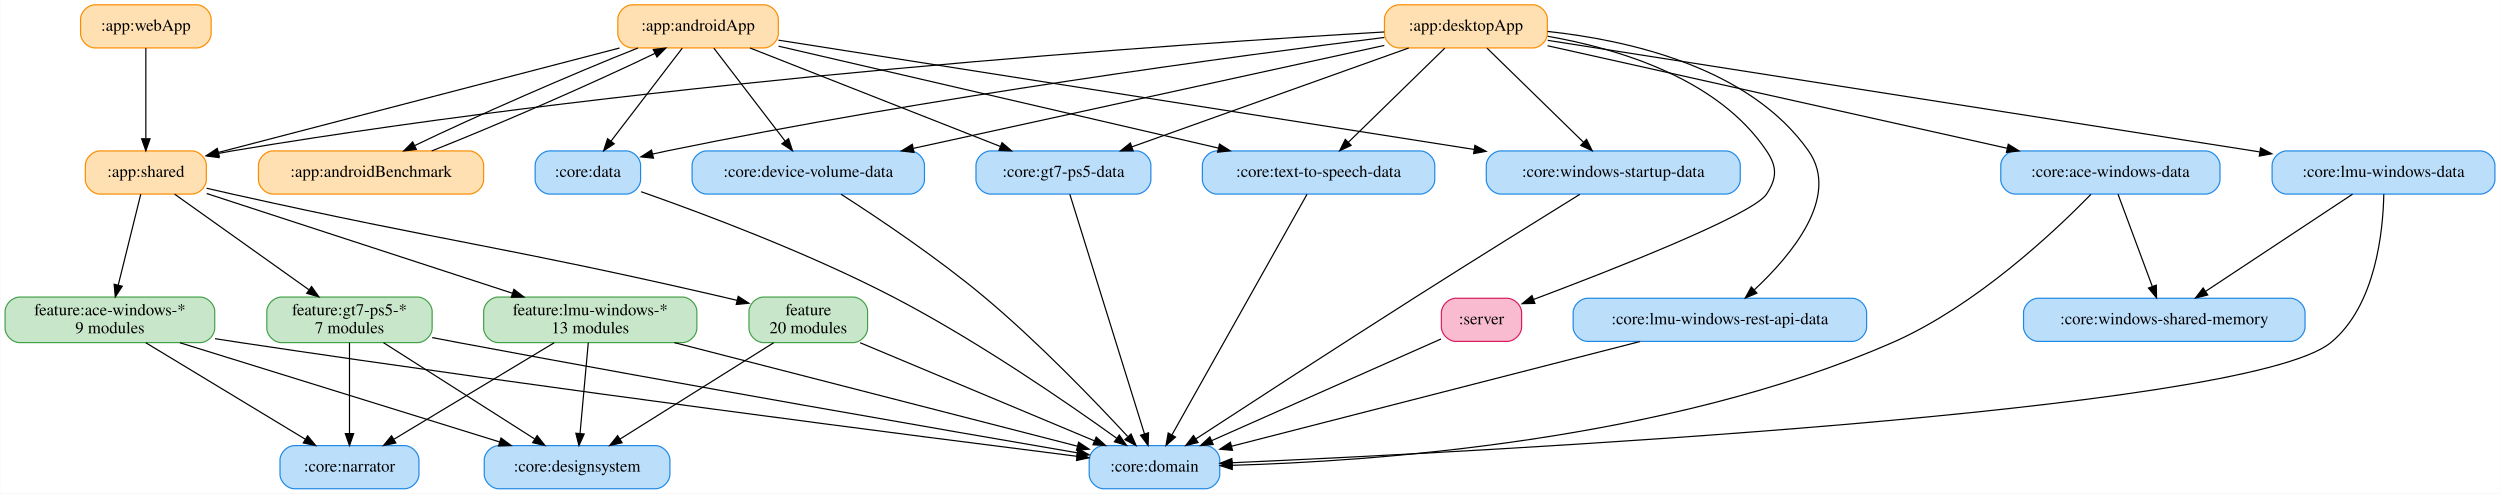
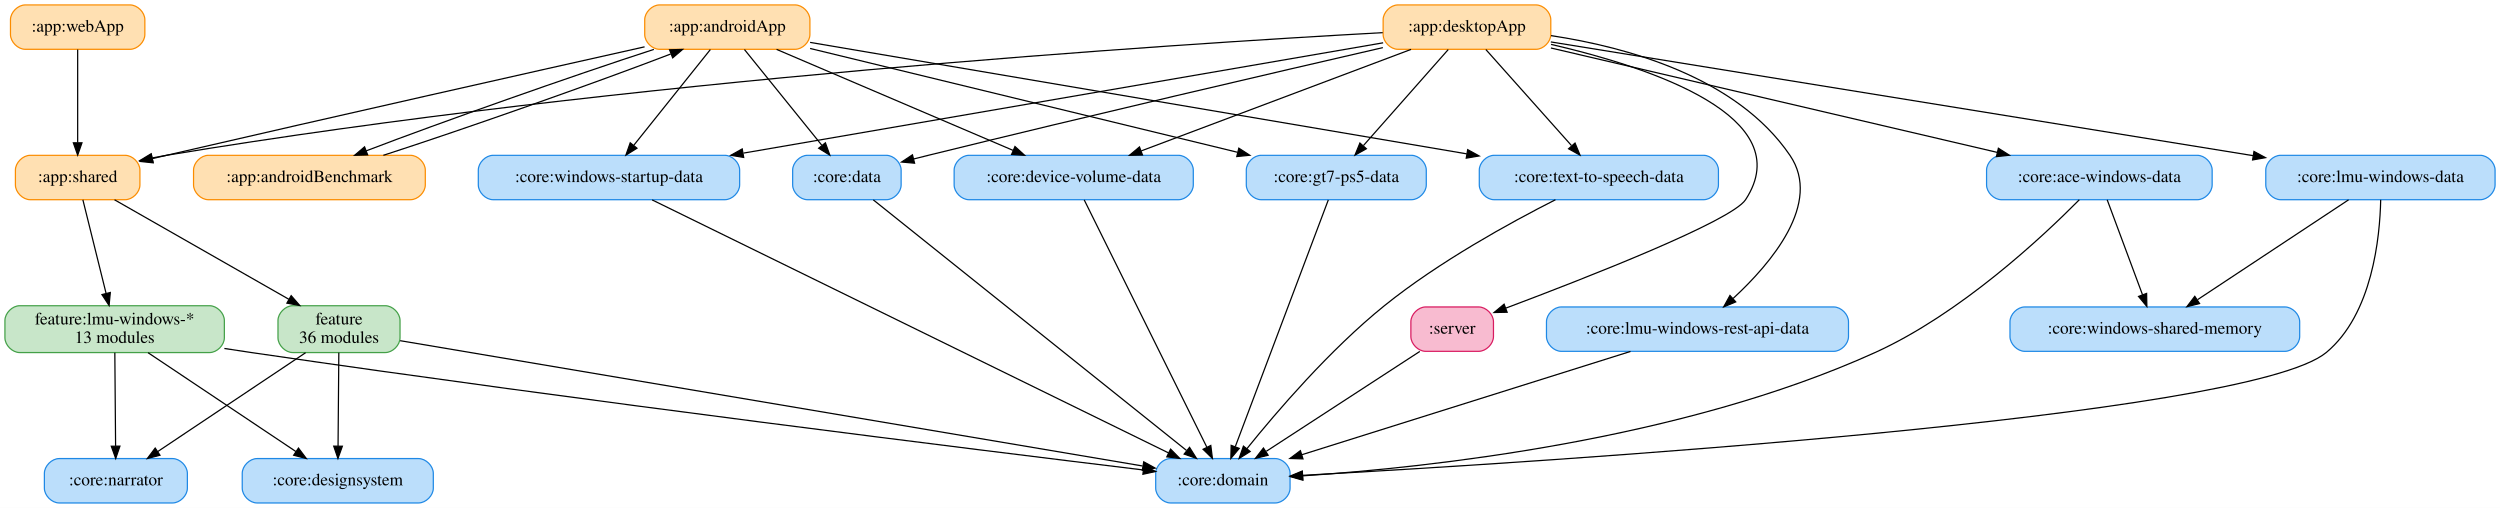
- <svg xmlns="http://www.w3.org/2000/svg" width="2087pt" height="412pt" viewBox="0.00 0.00 2086.50 412.00">
+ <svg xmlns="http://www.w3.org/2000/svg" width="2028pt" height="412pt" viewBox="0.00 0.00 2028.00 412.00">
  <g id="graph0" class="graph" transform="scale(1 1) rotate(0) translate(4 408)">
-     <polygon fill="white" stroke="transparent" points="-4,4 -4,-408 2082.5,-408 2082.5,4 -4,4" />
+     <polygon fill="white" stroke="transparent" points="-4,4 -4,-408 2024,-408 2024,4 -4,4" />
    <g id="node1" class="node">
-       <path fill="#ffe0b2" stroke="#fb8c00" d="M633.5,-404C633.5,-404 523.5,-404 523.5,-404 517.5,-404 511.5,-398 511.5,-392 511.5,-392 511.5,-380 511.5,-380 511.5,-374 517.5,-368 523.5,-368 523.5,-368 633.5,-368 633.5,-368 639.5,-368 645.5,-374 645.5,-380 645.5,-380 645.5,-392 645.5,-392 645.5,-398 639.5,-404 633.5,-404" />
-       <text text-anchor="middle" x="578.5" y="-382.3" font-family="Times,serif" font-size="14.00">:app:androidApp</text>
+       <path fill="#ffe0b2" stroke="#fb8c00" d="M641,-404C641,-404 531,-404 531,-404 525,-404 519,-398 519,-392 519,-392 519,-380 519,-380 519,-374 525,-368 531,-368 531,-368 641,-368 641,-368 647,-368 653,-374 653,-380 653,-380 653,-392 653,-392 653,-398 647,-404 641,-404" />
+       <text text-anchor="middle" x="586" y="-382.3" font-family="Times,serif" font-size="14.00">:app:androidApp</text>
    </g>
    <g id="node2" class="node">
-       <path fill="#ffe0b2" stroke="#fb8c00" d="M387.5,-282C387.5,-282 223.5,-282 223.5,-282 217.5,-282 211.5,-276 211.5,-270 211.5,-270 211.5,-258 211.5,-258 211.5,-252 217.5,-246 223.5,-246 223.5,-246 387.5,-246 387.5,-246 393.5,-246 399.5,-252 399.5,-258 399.5,-258 399.5,-270 399.5,-270 399.5,-276 393.5,-282 387.5,-282" />
-       <text text-anchor="middle" x="305.5" y="-260.3" font-family="Times,serif" font-size="14.00">:app:androidBenchmark</text>
+       <path fill="#ffe0b2" stroke="#fb8c00" d="M329,-282C329,-282 165,-282 165,-282 159,-282 153,-276 153,-270 153,-270 153,-258 153,-258 153,-252 159,-246 165,-246 165,-246 329,-246 329,-246 335,-246 341,-252 341,-258 341,-258 341,-270 341,-270 341,-276 335,-282 329,-282" />
+       <text text-anchor="middle" x="247" y="-260.3" font-family="Times,serif" font-size="14.00">:app:androidBenchmark</text>
    </g>
    <g id="edge1" class="edge">
-       <path fill="none" stroke="black" d="M528.27,-367.93C474.12,-346.52 390.21,-309.78 341.96,-286.48" />
-       <polygon fill="black" stroke="black" points="343.32,-283.25 332.8,-282.01 340.25,-289.54 343.32,-283.25" />
+       <path fill="none" stroke="black" d="M526.39,-367.93C459.63,-346.25 353.73,-308.86 293,-285.61" />
+       <polygon fill="black" stroke="black" points="294.25,-282.34 283.66,-282.01 291.73,-288.87 294.25,-282.34" />
    </g>
    <g id="node4" class="node">
-       <path fill="#ffe0b2" stroke="#fb8c00" d="M156,-282C156,-282 79,-282 79,-282 73,-282 67,-276 67,-270 67,-270 67,-258 67,-258 67,-252 73,-246 79,-246 79,-246 156,-246 156,-246 162,-246 168,-252 168,-258 168,-258 168,-270 168,-270 168,-276 162,-282 156,-282" />
-       <text text-anchor="middle" x="117.5" y="-260.3" font-family="Times,serif" font-size="14.00">:app:shared</text>
+       <path fill="#ffe0b2" stroke="#fb8c00" d="M97.5,-282C97.5,-282 20.5,-282 20.5,-282 14.5,-282 8.5,-276 8.5,-270 8.5,-270 8.5,-258 8.5,-258 8.5,-252 14.5,-246 20.5,-246 20.5,-246 97.5,-246 97.5,-246 103.5,-246 109.5,-252 109.5,-258 109.5,-258 109.5,-270 109.5,-270 109.5,-276 103.5,-282 97.5,-282" />
+       <text text-anchor="middle" x="59" y="-260.3" font-family="Times,serif" font-size="14.00">:app:shared</text>
    </g>
    <g id="edge2" class="edge">
-       <path fill="none" stroke="black" d="M512.94,-367.93C423.54,-344.66 264.62,-303.3 177.96,-280.74" />
-       <polygon fill="black" stroke="black" points="178.83,-277.35 168.27,-278.22 177.07,-284.12 178.83,-277.35" />
+       <path fill="none" stroke="black" d="M518.88,-370.01C430.08,-350.13 268.7,-313.84 131,-282 127.34,-281.15 123.58,-280.28 119.79,-279.4" />
+       <polygon fill="black" stroke="black" points="120.26,-275.91 109.73,-277.04 118.67,-282.73 120.26,-275.91" />
    </g>
    <g id="node7" class="node">
-       <path fill="#bbdefb" stroke="#1e88e5" d="M518.5,-282C518.5,-282 454.5,-282 454.5,-282 448.5,-282 442.5,-276 442.5,-270 442.5,-270 442.5,-258 442.5,-258 442.5,-252 448.5,-246 454.5,-246 454.5,-246 518.5,-246 518.5,-246 524.5,-246 530.5,-252 530.5,-258 530.5,-258 530.5,-270 530.5,-270 530.5,-276 524.5,-282 518.5,-282" />
-       <text text-anchor="middle" x="486.5" y="-260.3" font-family="Times,serif" font-size="14.00">:core:data</text>
+       <path fill="#bbdefb" stroke="#1e88e5" d="M715,-282C715,-282 651,-282 651,-282 645,-282 639,-276 639,-270 639,-270 639,-258 639,-258 639,-252 645,-246 651,-246 651,-246 715,-246 715,-246 721,-246 727,-252 727,-258 727,-258 727,-270 727,-270 727,-276 721,-282 715,-282" />
+       <text text-anchor="middle" x="683" y="-260.3" font-family="Times,serif" font-size="14.00">:core:data</text>
    </g>
    <g id="edge3" class="edge">
-       <path fill="none" stroke="black" d="M565.32,-367.81C549.74,-347.49 523.69,-313.51 505.83,-290.21" />
-       <polygon fill="black" stroke="black" points="508.52,-287.97 499.66,-282.16 502.96,-292.23 508.52,-287.97" />
+       <path fill="none" stroke="black" d="M599.9,-367.81C616.32,-347.49 643.79,-313.51 662.62,-290.21" />
+       <polygon fill="black" stroke="black" points="665.56,-292.14 669.13,-282.16 660.12,-287.74 665.56,-292.14" />
    </g>
    <g id="node9" class="node">
-       <path fill="#bbdefb" stroke="#1e88e5" d="M755.5,-282C755.5,-282 585.5,-282 585.5,-282 579.5,-282 573.5,-276 573.5,-270 573.5,-270 573.5,-258 573.5,-258 573.5,-252 579.5,-246 585.5,-246 585.5,-246 755.5,-246 755.5,-246 761.5,-246 767.5,-252 767.5,-258 767.5,-258 767.5,-270 767.5,-270 767.5,-276 761.5,-282 755.5,-282" />
-       <text text-anchor="middle" x="670.5" y="-260.3" font-family="Times,serif" font-size="14.00">:core:device-volume-data</text>
+       <path fill="#bbdefb" stroke="#1e88e5" d="M952,-282C952,-282 782,-282 782,-282 776,-282 770,-276 770,-270 770,-270 770,-258 770,-258 770,-252 776,-246 782,-246 782,-246 952,-246 952,-246 958,-246 964,-252 964,-258 964,-258 964,-270 964,-270 964,-276 958,-282 952,-282" />
+       <text text-anchor="middle" x="867" y="-260.3" font-family="Times,serif" font-size="14.00">:core:device-volume-data</text>
    </g>
    <g id="edge4" class="edge">
-       <path fill="none" stroke="black" d="M591.68,-367.81C607.26,-347.49 633.31,-313.51 651.17,-290.21" />
-       <polygon fill="black" stroke="black" points="654.04,-292.23 657.34,-282.16 648.48,-287.97 654.04,-292.23" />
+       <path fill="none" stroke="black" d="M625.96,-367.93C676.42,-346.39 763.21,-309.32 817.72,-286.04" />
+       <polygon fill="black" stroke="black" points="819.35,-289.15 827.18,-282.01 816.6,-282.72 819.35,-289.15" />
    </g>
    <g id="node11" class="node">
-       <path fill="#bbdefb" stroke="#1e88e5" d="M944.5,-282C944.5,-282 822.5,-282 822.5,-282 816.5,-282 810.5,-276 810.5,-270 810.5,-270 810.5,-258 810.5,-258 810.5,-252 816.5,-246 822.5,-246 822.5,-246 944.5,-246 944.5,-246 950.5,-246 956.5,-252 956.5,-258 956.5,-258 956.5,-270 956.5,-270 956.5,-276 950.5,-282 944.5,-282" />
-       <text text-anchor="middle" x="883.5" y="-260.3" font-family="Times,serif" font-size="14.00">:core:gt7-ps5-data</text>
+       <path fill="#bbdefb" stroke="#1e88e5" d="M1141,-282C1141,-282 1019,-282 1019,-282 1013,-282 1007,-276 1007,-270 1007,-270 1007,-258 1007,-258 1007,-252 1013,-246 1019,-246 1019,-246 1141,-246 1141,-246 1147,-246 1153,-252 1153,-258 1153,-258 1153,-270 1153,-270 1153,-276 1147,-282 1141,-282" />
+       <text text-anchor="middle" x="1080" y="-260.3" font-family="Times,serif" font-size="14.00">:core:gt7-ps5-data</text>
    </g>
    <g id="edge5" class="edge">
-       <path fill="none" stroke="black" d="M621.88,-367.93C676.87,-346.3 771.62,-309.02 830.74,-285.76" />
-       <polygon fill="black" stroke="black" points="832.25,-288.93 840.27,-282.01 829.69,-282.41 832.25,-288.93" />
+       <path fill="none" stroke="black" d="M653.14,-368.69C743.33,-346.78 903.42,-307.9 999.83,-284.48" />
+       <polygon fill="black" stroke="black" points="1000.93,-287.81 1009.82,-282.05 999.27,-281.01 1000.93,-287.81" />
    </g>
    <g id="node15" class="node">
-       <path fill="#bbdefb" stroke="#1e88e5" d="M1181.5,-282C1181.5,-282 1011.5,-282 1011.5,-282 1005.5,-282 999.5,-276 999.5,-270 999.5,-270 999.5,-258 999.5,-258 999.5,-252 1005.5,-246 1011.5,-246 1011.5,-246 1181.5,-246 1181.5,-246 1187.5,-246 1193.5,-252 1193.5,-258 1193.5,-258 1193.5,-270 1193.5,-270 1193.5,-276 1187.5,-282 1181.5,-282" />
-       <text text-anchor="middle" x="1096.5" y="-260.3" font-family="Times,serif" font-size="14.00">:core:text-to-speech-data</text>
+       <path fill="#bbdefb" stroke="#1e88e5" d="M1378,-282C1378,-282 1208,-282 1208,-282 1202,-282 1196,-276 1196,-270 1196,-270 1196,-258 1196,-258 1196,-252 1202,-246 1208,-246 1208,-246 1378,-246 1378,-246 1384,-246 1390,-252 1390,-258 1390,-258 1390,-270 1390,-270 1390,-276 1384,-282 1378,-282" />
+       <text text-anchor="middle" x="1293" y="-260.3" font-family="Times,serif" font-size="14.00">:core:text-to-speech-data</text>
    </g>
    <g id="edge6" class="edge">
-       <path fill="none" stroke="black" d="M645.69,-369.44C739.74,-347.65 910.55,-308.08 1012.76,-284.4" />
-       <polygon fill="black" stroke="black" points="1013.79,-287.75 1022.74,-282.09 1012.21,-280.93 1013.79,-287.75" />
+       <path fill="none" stroke="black" d="M653.15,-373.6C776.05,-352.74 1038.09,-308.27 1185.87,-283.18" />
+       <polygon fill="black" stroke="black" points="1186.59,-286.61 1195.87,-281.49 1185.42,-279.71 1186.59,-286.61" />
    </g>
    <g id="node17" class="node">
-       <path fill="#bbdefb" stroke="#1e88e5" d="M1436.5,-282C1436.5,-282 1248.5,-282 1248.5,-282 1242.5,-282 1236.5,-276 1236.5,-270 1236.5,-270 1236.5,-258 1236.5,-258 1236.5,-252 1242.5,-246 1248.5,-246 1248.5,-246 1436.5,-246 1436.5,-246 1442.5,-246 1448.5,-252 1448.5,-258 1448.5,-258 1448.5,-270 1448.5,-270 1448.5,-276 1442.5,-282 1436.5,-282" />
-       <text text-anchor="middle" x="1342.5" y="-260.3" font-family="Times,serif" font-size="14.00">:core:windows-startup-data</text>
+       <path fill="#bbdefb" stroke="#1e88e5" d="M584,-282C584,-282 396,-282 396,-282 390,-282 384,-276 384,-270 384,-270 384,-258 384,-258 384,-252 390,-246 396,-246 396,-246 584,-246 584,-246 590,-246 596,-252 596,-258 596,-258 596,-270 596,-270 596,-276 590,-282 584,-282" />
+       <text text-anchor="middle" x="490" y="-260.3" font-family="Times,serif" font-size="14.00">:core:windows-startup-data</text>
    </g>
    <g id="edge7" class="edge">
-       <path fill="none" stroke="black" d="M645.63,-374.46C775.9,-354 1064.36,-308.69 1226.34,-283.24" />
-       <polygon fill="black" stroke="black" points="1227.01,-286.68 1236.35,-281.67 1225.93,-279.77 1227.01,-286.68" />
+       <path fill="none" stroke="black" d="M572.25,-367.81C555.99,-347.49 528.81,-313.51 510.17,-290.21" />
+       <polygon fill="black" stroke="black" points="512.71,-287.78 503.73,-282.16 507.24,-292.16 512.71,-287.78" />
    </g>
    <g id="edge8" class="edge">
-       <path fill="none" stroke="black" d="M356.12,-282.01C410.48,-303.39 494.41,-340.13 542.5,-363.46" />
-       <polygon fill="black" stroke="black" points="541.1,-366.67 551.62,-367.93 544.19,-360.38 541.1,-366.67" />
+       <path fill="none" stroke="black" d="M306.97,-282.01C373.79,-303.62 479.41,-340.89 540.04,-364.18" />
+       <polygon fill="black" stroke="black" points="539.15,-367.59 549.73,-367.93 541.67,-361.06 539.15,-367.59" />
    </g>
    <g id="node3" class="node">
-       <path fill="#ffe0b2" stroke="#fb8c00" d="M1275.5,-404C1275.5,-404 1163.5,-404 1163.5,-404 1157.5,-404 1151.5,-398 1151.5,-392 1151.5,-392 1151.5,-380 1151.5,-380 1151.5,-374 1157.5,-368 1163.5,-368 1163.5,-368 1275.5,-368 1275.5,-368 1281.5,-368 1287.5,-374 1287.5,-380 1287.5,-380 1287.5,-392 1287.5,-392 1287.5,-398 1281.5,-404 1275.5,-404" />
-       <text text-anchor="middle" x="1219.5" y="-382.3" font-family="Times,serif" font-size="14.00">:app:desktopApp</text>
+       <path fill="#ffe0b2" stroke="#fb8c00" d="M1242,-404C1242,-404 1130,-404 1130,-404 1124,-404 1118,-398 1118,-392 1118,-392 1118,-380 1118,-380 1118,-374 1124,-368 1130,-368 1130,-368 1242,-368 1242,-368 1248,-368 1254,-374 1254,-380 1254,-380 1254,-392 1254,-392 1254,-398 1248,-404 1242,-404" />
+       <text text-anchor="middle" x="1186" y="-382.3" font-family="Times,serif" font-size="14.00">:app:desktopApp</text>
    </g>
    <g id="edge9" class="edge">
-       <path fill="none" stroke="black" d="M1151.3,-381.31C985.61,-371.66 549.09,-342.16 189.5,-282 185.8,-281.38 182,-280.68 178.19,-279.93" />
-       <polygon fill="black" stroke="black" points="178.58,-276.43 168.07,-277.83 177.15,-283.29 178.58,-276.43" />
+       <path fill="none" stroke="black" d="M1117.7,-381.52C949.18,-372.25 500.44,-343.36 131,-282 127.3,-281.39 123.5,-280.69 119.68,-279.94" />
+       <polygon fill="black" stroke="black" points="120.07,-276.44 109.57,-277.84 118.65,-283.3 120.07,-276.44" />
    </g>
    <g id="node6" class="node">
-       <path fill="#bbdefb" stroke="#1e88e5" d="M1837,-282C1837,-282 1678,-282 1678,-282 1672,-282 1666,-276 1666,-270 1666,-270 1666,-258 1666,-258 1666,-252 1672,-246 1678,-246 1678,-246 1837,-246 1837,-246 1843,-246 1849,-252 1849,-258 1849,-258 1849,-270 1849,-270 1849,-276 1843,-282 1837,-282" />
-       <text text-anchor="middle" x="1757.5" y="-260.3" font-family="Times,serif" font-size="14.00">:core:ace-windows-data</text>
+       <path fill="#bbdefb" stroke="#1e88e5" d="M1778.5,-282C1778.5,-282 1619.5,-282 1619.5,-282 1613.5,-282 1607.5,-276 1607.5,-270 1607.5,-270 1607.5,-258 1607.5,-258 1607.5,-252 1613.5,-246 1619.5,-246 1619.5,-246 1778.5,-246 1778.5,-246 1784.5,-246 1790.5,-252 1790.5,-258 1790.5,-258 1790.5,-270 1790.5,-270 1790.5,-276 1784.5,-282 1778.5,-282" />
+       <text text-anchor="middle" x="1699" y="-260.3" font-family="Times,serif" font-size="14.00">:core:ace-windows-data</text>
    </g>
    <g id="edge10" class="edge">
-       <path fill="none" stroke="black" d="M1287.64,-369.8C1385.25,-348.03 1564.84,-307.97 1671.49,-284.19" />
-       <polygon fill="black" stroke="black" points="1672.26,-287.6 1681.26,-282.01 1670.73,-280.77 1672.26,-287.6" />
+       <path fill="none" stroke="black" d="M1254.12,-369.06C1347.63,-347.19 1515.57,-307.91 1616.21,-284.37" />
+       <polygon fill="black" stroke="black" points="1617.09,-287.75 1626.03,-282.07 1615.5,-280.94 1617.09,-287.75" />
    </g>
    <g id="edge11" class="edge">
-       <path fill="none" stroke="black" d="M1151.41,-376.75C1030.29,-361.56 769.71,-326.63 552.5,-282 548.63,-281.21 544.65,-280.33 540.66,-279.41" />
-       <polygon fill="black" stroke="black" points="541.28,-275.96 530.74,-277.04 539.65,-282.76 541.28,-275.96" />
+       <path fill="none" stroke="black" d="M1117.77,-369.38C1031.69,-349.56 879.17,-314.1 749,-282 745.17,-281.05 741.21,-280.07 737.23,-279.06" />
+       <polygon fill="black" stroke="black" points="737.9,-275.62 727.35,-276.56 736.18,-282.41 737.9,-275.62" />
    </g>
    <g id="edge12" class="edge">
-       <path fill="none" stroke="black" d="M1151.36,-370.1C1052.08,-348.41 867.64,-308.09 758.31,-284.19" />
-       <polygon fill="black" stroke="black" points="758.81,-280.72 748.29,-282 757.31,-287.56 758.81,-280.72" />
+       <path fill="none" stroke="black" d="M1140.63,-367.93C1083,-346.25 983.6,-308.86 921.79,-285.61" />
+       <polygon fill="black" stroke="black" points="922.8,-282.25 912.21,-282.01 920.34,-288.8 922.8,-282.25" />
    </g>
    <g id="edge13" class="edge">
-       <path fill="none" stroke="black" d="M1171.72,-367.93C1110.88,-346.21 1005.89,-308.71 940.81,-285.47" />
-       <polygon fill="black" stroke="black" points="941.71,-282.07 931.12,-282.01 939.36,-288.67 941.71,-282.07" />
+       <path fill="none" stroke="black" d="M1170.81,-367.81C1152.79,-347.4 1122.59,-313.21 1102,-289.91" />
+       <polygon fill="black" stroke="black" points="1104.4,-287.34 1095.16,-282.16 1099.16,-291.97 1104.4,-287.34" />
    </g>
    <g id="node12" class="node">
-       <path fill="#bbdefb" stroke="#1e88e5" d="M2066.5,-282C2066.5,-282 1904.5,-282 1904.5,-282 1898.5,-282 1892.5,-276 1892.5,-270 1892.5,-270 1892.5,-258 1892.5,-258 1892.5,-252 1898.5,-246 1904.5,-246 1904.5,-246 2066.5,-246 2066.5,-246 2072.5,-246 2078.5,-252 2078.5,-258 2078.5,-258 2078.5,-270 2078.5,-270 2078.5,-276 2072.5,-282 2066.5,-282" />
-       <text text-anchor="middle" x="1985.5" y="-260.3" font-family="Times,serif" font-size="14.00">:core:lmu-windows-data</text>
+       <path fill="#bbdefb" stroke="#1e88e5" d="M2008,-282C2008,-282 1846,-282 1846,-282 1840,-282 1834,-276 1834,-270 1834,-270 1834,-258 1834,-258 1834,-252 1840,-246 1846,-246 1846,-246 2008,-246 2008,-246 2014,-246 2020,-252 2020,-258 2020,-258 2020,-270 2020,-270 2020,-276 2014,-282 2008,-282" />
+       <text text-anchor="middle" x="1927" y="-260.3" font-family="Times,serif" font-size="14.00">:core:lmu-windows-data</text>
    </g>
    <g id="edge14" class="edge">
-       <path fill="none" stroke="black" d="M1287.81,-374.3C1422.46,-353.21 1722.81,-306.15 1881.95,-281.22" />
-       <polygon fill="black" stroke="black" points="1882.88,-284.62 1892.22,-279.61 1881.8,-277.7 1882.88,-284.62" />
+       <path fill="none" stroke="black" d="M1254.05,-373.98C1384.38,-352.87 1669.87,-306.64 1823.78,-281.72" />
+       <polygon fill="black" stroke="black" points="1824.42,-285.16 1833.73,-280.1 1823.3,-278.25 1824.42,-285.16" />
    </g>
    <g id="node13" class="node">
-       <path fill="#bbdefb" stroke="#1e88e5" d="M1542,-159C1542,-159 1321,-159 1321,-159 1315,-159 1309,-153 1309,-147 1309,-147 1309,-135 1309,-135 1309,-129 1315,-123 1321,-123 1321,-123 1542,-123 1542,-123 1548,-123 1554,-129 1554,-135 1554,-135 1554,-147 1554,-147 1554,-153 1548,-159 1542,-159" />
-       <text text-anchor="middle" x="1431.5" y="-137.3" font-family="Times,serif" font-size="14.00">:core:lmu-windows-rest-api-data</text>
+       <path fill="#bbdefb" stroke="#1e88e5" d="M1483.5,-159C1483.5,-159 1262.5,-159 1262.5,-159 1256.5,-159 1250.5,-153 1250.5,-147 1250.5,-147 1250.5,-135 1250.5,-135 1250.5,-129 1256.5,-123 1262.5,-123 1262.5,-123 1483.5,-123 1483.5,-123 1489.5,-123 1495.5,-129 1495.5,-135 1495.5,-135 1495.5,-147 1495.5,-147 1495.5,-153 1489.5,-159 1483.5,-159" />
+       <text text-anchor="middle" x="1373" y="-137.3" font-family="Times,serif" font-size="14.00">:core:lmu-windows-rest-api-data</text>
    </g>
    <g id="edge15" class="edge">
-       <path fill="none" stroke="black" d="M1287.61,-381.76C1355.5,-374.48 1456.5,-351.73 1505.5,-282 1532.31,-243.85 1491.1,-194.79 1460.24,-166.03" />
-       <polygon fill="black" stroke="black" points="1462.43,-163.29 1452.67,-159.17 1457.74,-168.48 1462.43,-163.29" />
+       <path fill="none" stroke="black" d="M1254.15,-379.11C1316.32,-369.71 1404.86,-345.31 1448,-282 1474.34,-243.35 1432.84,-194.45 1401.85,-165.86" />
+       <polygon fill="black" stroke="black" points="1404.02,-163.11 1394.24,-159.04 1399.35,-168.32 1404.02,-163.11" />
    </g>
    <g id="edge16" class="edge">
-       <path fill="none" stroke="black" d="M1201.88,-367.81C1180.78,-347.22 1145.3,-312.61 1121.41,-289.3" />
-       <polygon fill="black" stroke="black" points="1123.69,-286.64 1114.09,-282.16 1118.8,-291.65 1123.69,-286.64" />
+       <path fill="none" stroke="black" d="M1201.33,-367.81C1219.53,-347.4 1250.01,-313.21 1270.79,-289.91" />
+       <polygon fill="black" stroke="black" points="1273.66,-291.95 1277.7,-282.16 1268.43,-287.3 1273.66,-291.95" />
    </g>
    <g id="edge17" class="edge">
-       <path fill="none" stroke="black" d="M1237.12,-367.81C1258.22,-347.22 1293.7,-312.61 1317.59,-289.3" />
-       <polygon fill="black" stroke="black" points="1320.2,-291.65 1324.91,-282.16 1315.31,-286.64 1320.2,-291.65" />
-     </g>
-     <g id="node21" class="node">
-       <path fill="#f8bbd0" stroke="#d81b60" d="M1254,-159C1254,-159 1211,-159 1211,-159 1205,-159 1199,-153 1199,-147 1199,-147 1199,-135 1199,-135 1199,-129 1205,-123 1211,-123 1211,-123 1254,-123 1254,-123 1260,-123 1266,-129 1266,-135 1266,-135 1266,-147 1266,-147 1266,-153 1260,-159 1254,-159" />
-       <text text-anchor="middle" x="1232.5" y="-137.3" font-family="Times,serif" font-size="14.00">:server</text>
+       <path fill="none" stroke="black" d="M1118,-373.28C997.24,-352.46 744.45,-308.87 599.11,-283.81" />
+       <polygon fill="black" stroke="black" points="599.28,-280.29 588.83,-282.04 598.09,-287.19 599.28,-280.29" />
+     </g>
+     <g id="node19" class="node">
+       <path fill="#f8bbd0" stroke="#d81b60" d="M1195.5,-159C1195.5,-159 1152.5,-159 1152.5,-159 1146.5,-159 1140.5,-153 1140.5,-147 1140.5,-147 1140.5,-135 1140.5,-135 1140.5,-129 1146.5,-123 1152.5,-123 1152.5,-123 1195.5,-123 1195.5,-123 1201.5,-123 1207.5,-129 1207.5,-135 1207.5,-135 1207.5,-147 1207.5,-147 1207.5,-153 1201.5,-159 1195.5,-159" />
+       <text text-anchor="middle" x="1174" y="-137.3" font-family="Times,serif" font-size="14.00">:server</text>
    </g>
    <g id="edge18" class="edge">
-       <path fill="none" stroke="black" d="M1287.76,-377.72C1347.21,-367.36 1430.04,-342.34 1470.5,-282 1479.41,-268.71 1479.26,-259.39 1470.5,-246 1459.17,-228.68 1341.7,-182.72 1276.15,-158.1" />
-       <polygon fill="black" stroke="black" points="1277.08,-154.71 1266.48,-154.49 1274.62,-161.27 1277.08,-154.71" />
+       <path fill="none" stroke="black" d="M1254.22,-372C1335.71,-353.18 1455.88,-313.07 1412,-246 1400.67,-228.68 1283.2,-182.72 1217.65,-158.1" />
+       <polygon fill="black" stroke="black" points="1218.58,-154.71 1207.98,-154.49 1216.12,-161.27 1218.58,-154.71" />
    </g>
    <g id="node18" class="node">
-       <path fill="#c8e6c9" stroke="#43a047" d="M163,-160C163,-160 12,-160 12,-160 6,-160 0,-154 0,-148 0,-148 0,-134 0,-134 0,-128 6,-122 12,-122 12,-122 163,-122 163,-122 169,-122 175,-128 175,-134 175,-134 175,-148 175,-148 175,-154 169,-160 163,-160" />
-       <text text-anchor="middle" x="87.5" y="-144.8" font-family="Times,serif" font-size="14.00">feature:ace-windows-*</text>
-       <text text-anchor="middle" x="87.5" y="-129.8" font-family="Times,serif" font-size="14.00">9 modules</text>
+       <path fill="#c8e6c9" stroke="#43a047" d="M166,-160C166,-160 12,-160 12,-160 6,-160 0,-154 0,-148 0,-148 0,-134 0,-134 0,-128 6,-122 12,-122 12,-122 166,-122 166,-122 172,-122 178,-128 178,-134 178,-134 178,-148 178,-148 178,-154 172,-160 166,-160" />
+       <text text-anchor="middle" x="89" y="-144.8" font-family="Times,serif" font-size="14.00">feature:lmu-windows-*</text>
+       <text text-anchor="middle" x="89" y="-129.8" font-family="Times,serif" font-size="14.00">13 modules</text>
    </g>
    <g id="edge19" class="edge">
-       <path fill="none" stroke="black" d="M113.27,-245.92C108.37,-226.17 100.24,-193.38 94.42,-169.91" />
-       <polygon fill="black" stroke="black" points="97.81,-169.04 92.01,-160.18 91.02,-170.73 97.81,-169.04" />
-     </g>
-     <g id="node19" class="node">
-       <path fill="#c8e6c9" stroke="#43a047" d="M344.5,-160C344.5,-160 230.5,-160 230.5,-160 224.5,-160 218.5,-154 218.5,-148 218.5,-148 218.5,-134 218.5,-134 218.5,-128 224.5,-122 230.5,-122 230.5,-122 344.5,-122 344.5,-122 350.5,-122 356.5,-128 356.5,-134 356.5,-134 356.5,-148 356.5,-148 356.5,-154 350.5,-160 344.5,-160" />
-       <text text-anchor="middle" x="287.5" y="-144.8" font-family="Times,serif" font-size="14.00">feature:gt7-ps5-*</text>
-       <text text-anchor="middle" x="287.5" y="-129.8" font-family="Times,serif" font-size="14.00">7 modules</text>
+       <path fill="none" stroke="black" d="M63.23,-245.92C68.13,-226.17 76.26,-193.38 82.08,-169.91" />
+       <polygon fill="black" stroke="black" points="85.48,-170.73 84.49,-160.18 78.69,-169.04 85.48,-170.73" />
+     </g>
+     <g id="node20" class="node">
+       <path fill="#c8e6c9" stroke="#43a047" d="M308.5,-160C308.5,-160 233.5,-160 233.5,-160 227.5,-160 221.5,-154 221.5,-148 221.5,-148 221.5,-134 221.5,-134 221.5,-128 227.5,-122 233.5,-122 233.5,-122 308.5,-122 308.5,-122 314.5,-122 320.5,-128 320.5,-134 320.5,-134 320.5,-148 320.5,-148 320.5,-154 314.5,-160 308.5,-160" />
+       <text text-anchor="middle" x="271" y="-144.8" font-family="Times,serif" font-size="14.00">feature</text>
+       <text text-anchor="middle" x="271" y="-129.8" font-family="Times,serif" font-size="14.00">36 modules</text>
    </g>
    <g id="edge20" class="edge">
-       <path fill="none" stroke="black" d="M141.5,-245.92C170.73,-225.11 220.33,-189.81 253.49,-166.21" />
-       <polygon fill="black" stroke="black" points="255.84,-168.83 261.96,-160.18 251.78,-163.13 255.84,-168.83" />
-     </g>
-     <g id="node20" class="node">
-       <path fill="#c8e6c9" stroke="#43a047" d="M565.5,-160C565.5,-160 411.5,-160 411.5,-160 405.5,-160 399.5,-154 399.5,-148 399.5,-148 399.5,-134 399.5,-134 399.5,-128 405.5,-122 411.5,-122 411.5,-122 565.5,-122 565.5,-122 571.5,-122 577.5,-128 577.5,-134 577.5,-134 577.5,-148 577.5,-148 577.5,-154 571.5,-160 565.5,-160" />
-       <text text-anchor="middle" x="488.5" y="-144.8" font-family="Times,serif" font-size="14.00">feature:lmu-windows-*</text>
-       <text text-anchor="middle" x="488.5" y="-129.8" font-family="Times,serif" font-size="14.00">13 modules</text>
+       <path fill="none" stroke="black" d="M88.92,-245.92C125.93,-224.8 189.08,-188.76 230.42,-165.16" />
+       <polygon fill="black" stroke="black" points="232.2,-168.18 239.15,-160.18 228.73,-162.1 232.2,-168.18" />
+     </g>
+     <g id="node5" class="node">
+       <path fill="#ffe0b2" stroke="#fb8c00" d="M101.5,-404C101.5,-404 16.5,-404 16.5,-404 10.5,-404 4.5,-398 4.5,-392 4.5,-392 4.5,-380 4.5,-380 4.5,-374 10.5,-368 16.5,-368 16.5,-368 101.5,-368 101.5,-368 107.5,-368 113.5,-374 113.5,-380 113.5,-380 113.5,-392 113.5,-392 113.5,-398 107.5,-404 101.5,-404" />
+       <text text-anchor="middle" x="59" y="-382.3" font-family="Times,serif" font-size="14.00">:app:webApp</text>
    </g>
    <g id="edge21" class="edge">
-       <path fill="none" stroke="black" d="M168.31,-246.43C234.69,-224.78 350.99,-186.85 423.66,-163.15" />
-       <polygon fill="black" stroke="black" points="424.75,-166.47 433.17,-160.04 422.58,-159.82 424.75,-166.47" />
-     </g>
-     <g id="node22" class="node">
-       <path fill="#c8e6c9" stroke="#43a047" d="M708,-160C708,-160 633,-160 633,-160 627,-160 621,-154 621,-148 621,-148 621,-134 621,-134 621,-128 627,-122 633,-122 633,-122 708,-122 708,-122 714,-122 720,-128 720,-134 720,-134 720,-148 720,-148 720,-154 714,-160 708,-160" />
-       <text text-anchor="middle" x="670.5" y="-144.8" font-family="Times,serif" font-size="14.00">feature</text>
-       <text text-anchor="middle" x="670.5" y="-129.8" font-family="Times,serif" font-size="14.00">20 modules</text>
+       <path fill="none" stroke="black" d="M59,-367.81C59,-348.11 59,-315.58 59,-292.39" />
+       <polygon fill="black" stroke="black" points="62.5,-292.16 59,-282.16 55.5,-292.16 62.5,-292.16" />
+     </g>
+     <g id="node10" class="node">
+       <path fill="#bbdefb" stroke="#1e88e5" d="M1030.5,-36C1030.5,-36 945.5,-36 945.5,-36 939.5,-36 933.5,-30 933.5,-24 933.5,-24 933.5,-12 933.5,-12 933.5,-6 939.5,0 945.5,0 945.5,0 1030.5,0 1030.5,0 1036.5,0 1042.5,-6 1042.5,-12 1042.5,-12 1042.5,-24 1042.5,-24 1042.5,-30 1036.5,-36 1030.5,-36" />
+       <text text-anchor="middle" x="988" y="-14.3" font-family="Times,serif" font-size="14.00">:core:domain</text>
    </g>
    <g id="edge22" class="edge">
-       <path fill="none" stroke="black" d="M168.21,-250.86C175.35,-249.2 182.61,-247.54 189.5,-246 371.23,-205.49 418.11,-202 599.5,-160 603.29,-159.12 607.2,-158.2 611.13,-157.25" />
-       <polygon fill="black" stroke="black" points="612.03,-160.63 620.91,-154.85 610.36,-153.83 612.03,-160.63" />
-     </g>
-     <g id="node5" class="node">
-       <path fill="#ffe0b2" stroke="#fb8c00" d="M160,-404C160,-404 75,-404 75,-404 69,-404 63,-398 63,-392 63,-392 63,-380 63,-380 63,-374 69,-368 75,-368 75,-368 160,-368 160,-368 166,-368 172,-374 172,-380 172,-380 172,-392 172,-392 172,-398 166,-404 160,-404" />
-       <text text-anchor="middle" x="117.5" y="-382.3" font-family="Times,serif" font-size="14.00">:app:webApp</text>
+       <path fill="none" stroke="black" d="M1682.74,-245.97C1652.92,-215.84 1586.16,-153.36 1517,-122 1360.26,-50.93 1155.67,-28.81 1052.9,-22" />
+       <polygon fill="black" stroke="black" points="1052.88,-18.49 1042.68,-21.35 1052.44,-25.47 1052.88,-18.49" />
+     </g>
+     <g id="node16" class="node">
+       <path fill="#bbdefb" stroke="#1e88e5" d="M1849.5,-159C1849.5,-159 1638.5,-159 1638.5,-159 1632.5,-159 1626.5,-153 1626.5,-147 1626.5,-147 1626.5,-135 1626.5,-135 1626.5,-129 1632.5,-123 1638.5,-123 1638.5,-123 1849.5,-123 1849.5,-123 1855.5,-123 1861.5,-129 1861.5,-135 1861.5,-135 1861.5,-147 1861.5,-147 1861.5,-153 1855.5,-159 1849.5,-159" />
+       <text text-anchor="middle" x="1744" y="-137.3" font-family="Times,serif" font-size="14.00">:core:windows-shared-memory</text>
    </g>
    <g id="edge23" class="edge">
-       <path fill="none" stroke="black" d="M117.5,-367.81C117.5,-348.11 117.5,-315.58 117.5,-292.39" />
-       <polygon fill="black" stroke="black" points="121,-292.16 117.5,-282.16 114,-292.16 121,-292.16" />
-     </g>
-     <g id="node10" class="node">
-       <path fill="#bbdefb" stroke="#1e88e5" d="M1002,-36C1002,-36 917,-36 917,-36 911,-36 905,-30 905,-24 905,-24 905,-12 905,-12 905,-6 911,0 917,0 917,0 1002,0 1002,0 1008,0 1014,-6 1014,-12 1014,-12 1014,-24 1014,-24 1014,-30 1008,-36 1002,-36" />
-       <text text-anchor="middle" x="959.5" y="-14.3" font-family="Times,serif" font-size="14.00">:core:domain</text>
+       <path fill="none" stroke="black" d="M1705.35,-245.92C1712.81,-225.86 1725.28,-192.33 1734.04,-168.79" />
+       <polygon fill="black" stroke="black" points="1737.33,-169.98 1737.53,-159.38 1730.77,-167.54 1737.33,-169.98" />
    </g>
    <g id="edge24" class="edge">
-       <path fill="none" stroke="black" d="M1741.32,-245.79C1711.63,-215.36 1645.08,-152.44 1575.5,-122 1387.22,-39.63 1140.09,-22.77 1024.44,-19.57" />
-       <polygon fill="black" stroke="black" points="1024.42,-16.06 1014.34,-19.31 1024.25,-23.06 1024.42,-16.06" />
-     </g>
-     <g id="node16" class="node">
-       <path fill="#bbdefb" stroke="#1e88e5" d="M1908,-159C1908,-159 1697,-159 1697,-159 1691,-159 1685,-153 1685,-147 1685,-147 1685,-135 1685,-135 1685,-129 1691,-123 1697,-123 1697,-123 1908,-123 1908,-123 1914,-123 1920,-129 1920,-135 1920,-135 1920,-147 1920,-147 1920,-153 1914,-159 1908,-159" />
-       <text text-anchor="middle" x="1802.5" y="-137.3" font-family="Times,serif" font-size="14.00">:core:windows-shared-memory</text>
+       <path fill="none" stroke="black" d="M704.45,-245.84C757.93,-203.05 897.3,-91.56 958.48,-42.62" />
+       <polygon fill="black" stroke="black" points="960.95,-45.12 966.58,-36.14 956.58,-39.65 960.95,-45.12" />
+     </g>
+     <g id="node8" class="node">
+       <path fill="#bbdefb" stroke="#1e88e5" d="M335.5,-36C335.5,-36 204.5,-36 204.5,-36 198.5,-36 192.5,-30 192.5,-24 192.5,-24 192.5,-12 192.5,-12 192.5,-6 198.5,0 204.5,0 204.5,0 335.5,0 335.5,0 341.5,0 347.5,-6 347.5,-12 347.5,-12 347.5,-24 347.5,-24 347.5,-30 341.5,-36 335.5,-36" />
+       <text text-anchor="middle" x="270" y="-14.3" font-family="Times,serif" font-size="14.00">:core:designsystem</text>
    </g>
    <g id="edge25" class="edge">
-       <path fill="none" stroke="black" d="M1763.85,-245.92C1771.31,-225.86 1783.78,-192.33 1792.54,-168.79" />
-       <polygon fill="black" stroke="black" points="1795.83,-169.98 1796.03,-159.38 1789.27,-167.54 1795.83,-169.98" />
+       <path fill="none" stroke="black" d="M875.51,-245.84C896.34,-203.84 949.99,-95.64 974.92,-45.38" />
+       <polygon fill="black" stroke="black" points="978.19,-46.65 979.5,-36.14 971.92,-43.54 978.19,-46.65" />
    </g>
    <g id="edge26" class="edge">
-       <path fill="none" stroke="black" d="M530.95,-247.96C582.74,-229.77 670.31,-196.97 741.5,-160 810.96,-123.93 886.49,-71.92 927.9,-42.19" />
-       <polygon fill="black" stroke="black" points="930.14,-44.88 936.2,-36.19 926.05,-39.21 930.14,-44.88" />
-     </g>
-     <g id="node8" class="node">
-       <path fill="#bbdefb" stroke="#1e88e5" d="M543,-36C543,-36 412,-36 412,-36 406,-36 400,-30 400,-24 400,-24 400,-12 400,-12 400,-6 406,0 412,0 412,0 543,0 543,0 549,0 555,-6 555,-12 555,-12 555,-24 555,-24 555,-30 549,-36 543,-36" />
-       <text text-anchor="middle" x="477.5" y="-14.3" font-family="Times,serif" font-size="14.00">:core:designsystem</text>
+       <path fill="none" stroke="black" d="M1073.53,-245.84C1057.73,-203.93 1017.07,-96.09 998.07,-45.7" />
+       <polygon fill="black" stroke="black" points="1001.27,-44.26 994.46,-36.14 994.72,-46.73 1001.27,-44.26" />
    </g>
    <g id="edge27" class="edge">
-       <path fill="none" stroke="black" d="M697.79,-245.89C728.09,-226.44 777.94,-193.09 817.5,-160 862.56,-122.31 910.05,-72.89 937.1,-43.68" />
-       <polygon fill="black" stroke="black" points="939.97,-45.73 944.17,-36.01 934.82,-40.99 939.97,-45.73" />
+       <path fill="none" stroke="black" d="M1927.22,-245.91C1926.59,-215.69 1920.53,-153.07 1883,-122 1819.16,-69.15 1247.5,-33.21 1052.69,-22.4" />
+       <polygon fill="black" stroke="black" points="1052.77,-18.9 1042.6,-21.85 1052.39,-25.89 1052.77,-18.9" />
    </g>
    <g id="edge28" class="edge">
-       <path fill="none" stroke="black" d="M888.84,-245.84C901.9,-203.93 935.49,-96.09 951.18,-45.7" />
-       <polygon fill="black" stroke="black" points="954.53,-46.73 954.16,-36.14 947.85,-44.65 954.53,-46.73" />
+       <path fill="none" stroke="black" d="M1901.17,-245.92C1869.11,-224.72 1814.31,-188.49 1778.63,-164.9" />
+       <polygon fill="black" stroke="black" points="1780.27,-161.78 1770,-159.19 1776.41,-167.62 1780.27,-161.78" />
    </g>
    <g id="edge29" class="edge">
-       <path fill="none" stroke="black" d="M1985.75,-245.87C1985.17,-215.59 1979.19,-152.88 1941.5,-122 1870.56,-63.87 1231.94,-30.95 1024.36,-21.71" />
-       <polygon fill="black" stroke="black" points="1024.36,-18.21 1014.22,-21.27 1024.06,-25.2 1024.36,-18.21" />
+       <path fill="none" stroke="black" d="M1318.66,-122.92C1248.53,-100.88 1126.71,-62.6 1052.13,-39.16" />
+       <polygon fill="black" stroke="black" points="1052.97,-35.75 1042.38,-36.09 1050.87,-42.43 1052.97,-35.75" />
+     </g>
+     <g id="node14" class="node">
+       <path fill="#bbdefb" stroke="#1e88e5" d="M136,-36C136,-36 44,-36 44,-36 38,-36 32,-30 32,-24 32,-24 32,-12 32,-12 32,-6 38,0 44,0 44,0 136,0 136,0 142,0 148,-6 148,-12 148,-12 148,-24 148,-24 148,-30 142,-36 136,-36" />
+       <text text-anchor="middle" x="90" y="-14.3" font-family="Times,serif" font-size="14.00">:core:narrator</text>
    </g>
    <g id="edge30" class="edge">
-       <path fill="none" stroke="black" d="M1959.67,-245.92C1927.61,-224.72 1872.81,-188.49 1837.13,-164.9" />
-       <polygon fill="black" stroke="black" points="1838.77,-161.78 1828.5,-159.19 1834.91,-167.62 1838.77,-161.78" />
+       <path fill="none" stroke="black" d="M1257.76,-245.97C1221.2,-227.45 1163.28,-195.68 1119,-160 1074.77,-124.35 1031.51,-73.87 1007.44,-43.97" />
+       <polygon fill="black" stroke="black" points="1010.14,-41.75 1001.17,-36.11 1004.67,-46.11 1010.14,-41.75" />
    </g>
    <g id="edge31" class="edge">
-       <path fill="none" stroke="black" d="M1364.88,-122.92C1274.25,-99.69 1113.2,-58.4 1023.8,-35.48" />
-       <polygon fill="black" stroke="black" points="1024.61,-32.08 1014.05,-32.98 1022.87,-38.86 1024.61,-32.08" />
-     </g>
-     <g id="node14" class="node">
-       <path fill="#bbdefb" stroke="#1e88e5" d="M333.5,-36C333.5,-36 241.5,-36 241.5,-36 235.5,-36 229.5,-30 229.5,-24 229.5,-24 229.5,-12 229.5,-12 229.5,-6 235.5,0 241.5,0 241.5,0 333.5,0 333.5,0 339.5,0 345.5,-6 345.5,-12 345.5,-12 345.5,-24 345.5,-24 345.5,-30 339.5,-36 333.5,-36" />
-       <text text-anchor="middle" x="287.5" y="-14.3" font-family="Times,serif" font-size="14.00">:core:narrator</text>
+       <path fill="none" stroke="black" d="M525.02,-245.84C613.6,-202.44 846.45,-88.35 944.01,-40.55" />
+       <polygon fill="black" stroke="black" points="945.58,-43.68 953.02,-36.14 942.5,-37.4 945.58,-43.68" />
    </g>
    <g id="edge32" class="edge">
-       <path fill="none" stroke="black" d="M1086.87,-245.84C1063.24,-203.75 1002.28,-95.19 974.14,-45.07" />
-       <polygon fill="black" stroke="black" points="977.07,-43.14 969.12,-36.14 970.97,-46.57 977.07,-43.14" />
+       <path fill="none" stroke="black" d="M116.1,-121.89C148.1,-100.49 201.36,-64.89 236.07,-41.68" />
+       <polygon fill="black" stroke="black" points="238.11,-44.53 244.47,-36.06 234.22,-38.71 238.11,-44.53" />
    </g>
    <g id="edge33" class="edge">
-       <path fill="none" stroke="black" d="M1314.68,-245.82C1281.81,-225.48 1225.52,-190.52 1177.5,-160 1112.37,-118.61 1036.85,-69.52 993.97,-41.54" />
-       <polygon fill="black" stroke="black" points="995.87,-38.6 985.59,-36.07 992.05,-44.46 995.87,-38.6" />
+       <path fill="none" stroke="black" d="M178.02,-125.32C185.45,-124.17 192.85,-123.05 200,-122 468.09,-82.75 788.59,-43.11 923.32,-26.77" />
+       <polygon fill="black" stroke="black" points="923.96,-30.22 933.47,-25.54 923.12,-23.27 923.96,-30.22" />
    </g>
    <g id="edge34" class="edge">
-       <path fill="none" stroke="black" d="M145.89,-121.89C217.47,-99.68 338.41,-62.15 412.78,-39.08" />
-       <polygon fill="black" stroke="black" points="413.99,-42.37 422.5,-36.06 411.91,-35.68 413.99,-42.37" />
+       <path fill="none" stroke="black" d="M89.15,-121.89C89.32,-101.85 89.58,-69.36 89.77,-46.25" />
+       <polygon fill="black" stroke="black" points="93.28,-46.09 89.86,-36.06 86.28,-46.03 93.28,-46.09" />
    </g>
    <g id="edge35" class="edge">
-       <path fill="none" stroke="black" d="M175.22,-125.28C182.41,-124.15 189.58,-123.04 196.5,-122 454.55,-83.28 762.72,-43.72 894.52,-27.12" />
-       <polygon fill="black" stroke="black" points="895.35,-30.54 904.84,-25.82 894.48,-23.59 895.35,-30.54" />
+       <path fill="none" stroke="black" d="M1147.75,-122.92C1115.16,-101.72 1059.46,-65.49 1023.2,-41.9" />
+       <polygon fill="black" stroke="black" points="1024.71,-38.71 1014.42,-36.19 1020.9,-44.58 1024.71,-38.71" />
    </g>
    <g id="edge36" class="edge">
-       <path fill="none" stroke="black" d="M117.44,-121.89C152.95,-100.4 212.15,-64.59 250.5,-41.39" />
-       <polygon fill="black" stroke="black" points="252.55,-44.23 259.3,-36.06 248.93,-38.25 252.55,-44.23" />
+       <path fill="none" stroke="black" d="M270.85,-121.89C270.68,-101.85 270.42,-69.36 270.23,-46.25" />
+       <polygon fill="black" stroke="black" points="273.72,-46.03 270.14,-36.06 266.72,-46.09 273.72,-46.03" />
    </g>
    <g id="edge37" class="edge">
-       <path fill="none" stroke="black" d="M315.94,-121.89C349.54,-100.49 405.44,-64.89 441.89,-41.68" />
-       <polygon fill="black" stroke="black" points="444.15,-44.39 450.71,-36.06 440.39,-38.48 444.15,-44.39" />
+       <path fill="none" stroke="black" d="M320.57,-131.64C446.89,-110.32 780.93,-53.94 922.8,-30" />
+       <polygon fill="black" stroke="black" points="923.8,-33.38 933.08,-28.27 922.64,-26.48 923.8,-33.38" />
    </g>
    <g id="edge38" class="edge">
-       <path fill="none" stroke="black" d="M356.54,-126.2C363.95,-124.76 371.38,-123.34 378.5,-122 565.78,-86.88 787.62,-48.42 894.94,-30.01" />
-       <polygon fill="black" stroke="black" points="895.7,-33.44 904.97,-28.3 894.52,-26.54 895.7,-33.44" />
-     </g>
-     <g id="edge39" class="edge">
-       <path fill="none" stroke="black" d="M287.5,-121.89C287.5,-101.85 287.5,-69.36 287.5,-46.25" />
-       <polygon fill="black" stroke="black" points="291,-46.06 287.5,-36.06 284,-46.06 291,-46.06" />
-     </g>
-     <g id="edge40" class="edge">
-       <path fill="none" stroke="black" d="M486.85,-121.89C485.03,-101.85 482.08,-69.36 479.98,-46.25" />
-       <polygon fill="black" stroke="black" points="483.44,-45.71 479.05,-36.06 476.47,-46.34 483.44,-45.71" />
-     </g>
-     <g id="edge41" class="edge">
-       <path fill="none" stroke="black" d="M558.76,-121.95C649.75,-98.57 807.09,-58.15 895.12,-35.54" />
-       <polygon fill="black" stroke="black" points="896.16,-38.89 904.98,-33.01 894.42,-32.11 896.16,-38.89" />
-     </g>
-     <g id="edge42" class="edge">
-       <path fill="none" stroke="black" d="M458.41,-121.89C422.72,-100.4 363.23,-64.59 324.69,-41.39" />
-       <polygon fill="black" stroke="black" points="326.22,-38.22 315.85,-36.06 322.61,-44.22 326.22,-38.22" />
-     </g>
-     <g id="edge43" class="edge">
-       <path fill="none" stroke="black" d="M1198.75,-125.04C1150.61,-103.7 1061.99,-64.42 1007.16,-40.13" />
-       <polygon fill="black" stroke="black" points="1008.56,-36.92 998,-36.06 1005.73,-43.32 1008.56,-36.92" />
-     </g>
-     <g id="edge44" class="edge">
-       <path fill="none" stroke="black" d="M641.61,-121.89C607.34,-100.4 550.21,-64.59 513.21,-41.39" />
-       <polygon fill="black" stroke="black" points="515.05,-38.41 504.72,-36.06 511.33,-44.34 515.05,-38.41" />
-     </g>
-     <g id="edge45" class="edge">
-       <path fill="none" stroke="black" d="M713.77,-121.89C766.16,-99.95 854.24,-63.07 909.5,-39.94" />
-       <polygon fill="black" stroke="black" points="910.87,-43.15 918.74,-36.06 908.17,-36.7 910.87,-43.15" />
+       <path fill="none" stroke="black" d="M243.9,-121.89C211.9,-100.49 158.64,-64.89 123.93,-41.68" />
+       <polygon fill="black" stroke="black" points="125.78,-38.71 115.53,-36.06 121.89,-44.53 125.78,-38.71" />
    </g>
  </g>
</svg>
